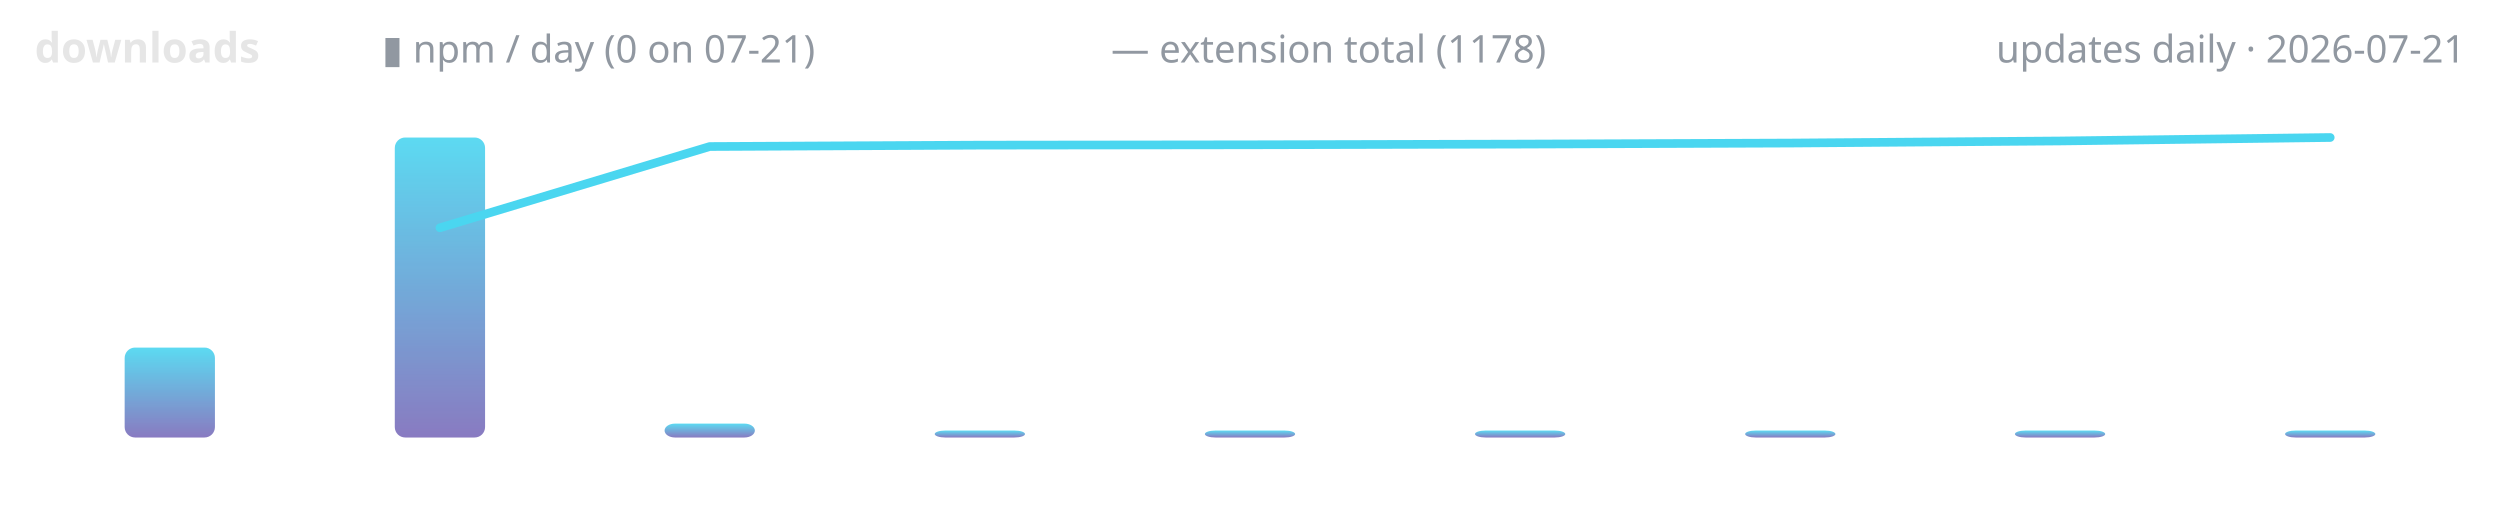
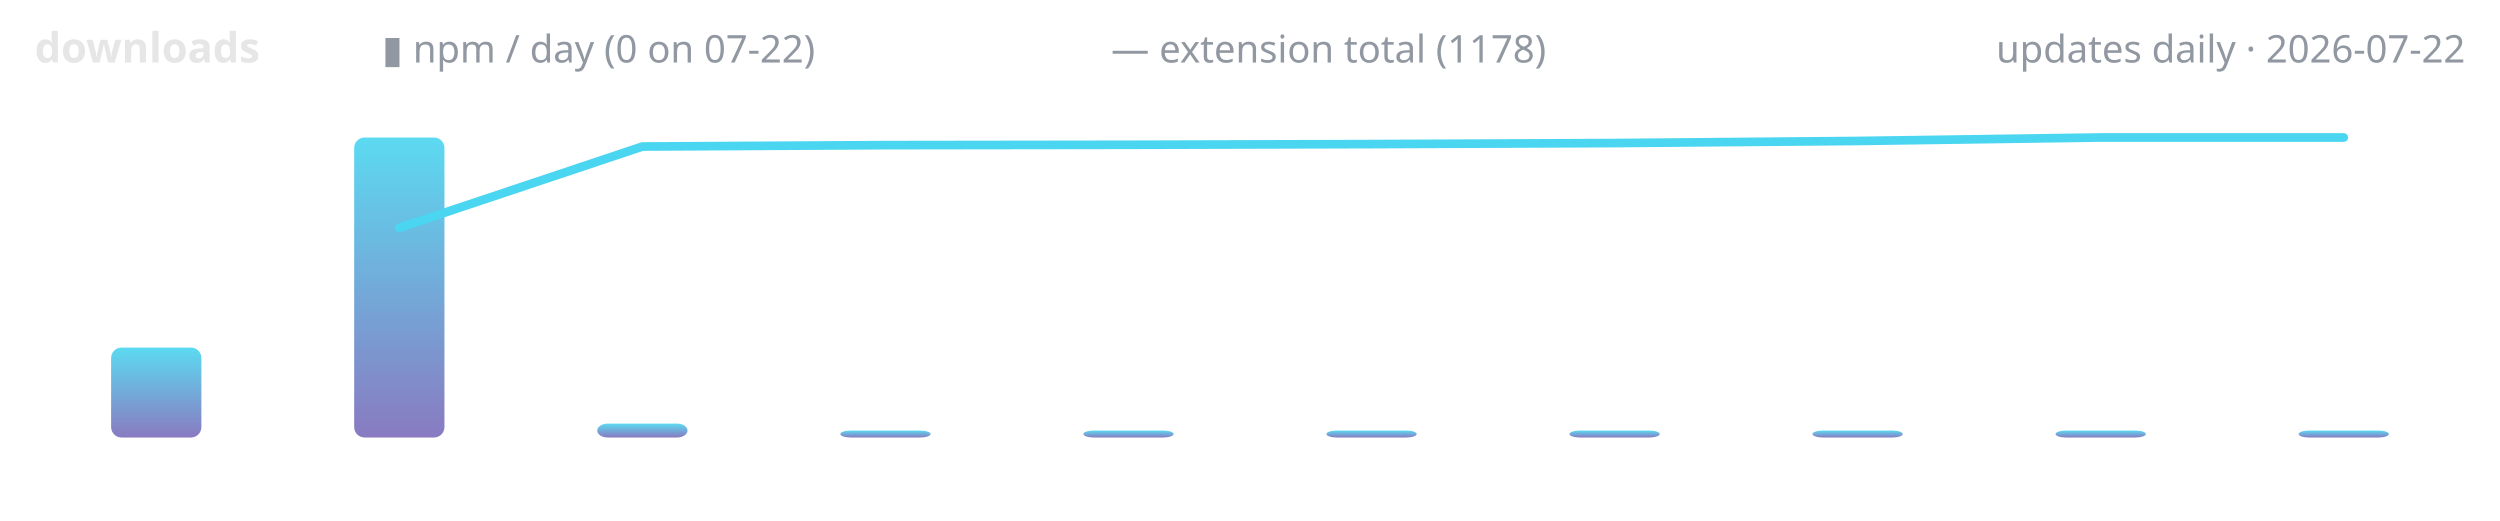
<svg xmlns="http://www.w3.org/2000/svg" width="720" height="150" viewBox="0 0 720 150" role="img" aria-label="lodestone downloads over time">
  <defs>
    <linearGradient id="g" x1="0" y1="1" x2="0" y2="0">
      <stop offset="0" stop-color="#7c6cba" />
      <stop offset="1" stop-color="#4ad6f0" />
    </linearGradient>
  </defs>
  <text x="10" y="18" font-family="ui-sans-serif,system-ui,sans-serif" font-size="12" font-weight="600" fill="#e6e6e6" text-anchor="start">downloads</text>
-   <text x="110" y="18" font-family="ui-sans-serif,system-ui,sans-serif" font-size="11" font-weight="400" fill="#9198a1" text-anchor="start">▮ npm / day (0 on 07-21)</text>
+   <text x="110" y="18" font-family="ui-sans-serif,system-ui,sans-serif" font-size="11" font-weight="400" fill="#9198a1" text-anchor="start">▮ npm / day (0 on 07-22)</text>
  <text x="320" y="18" font-family="ui-sans-serif,system-ui,sans-serif" font-size="11" font-weight="400" fill="#9198a1" text-anchor="start">— extension total (1178)</text>
-   <text x="710" y="18" font-family="ui-sans-serif,system-ui,sans-serif" font-size="11" font-weight="400" fill="#9198a1" text-anchor="end">updates daily · 2026-07-21</text>
-   <rect x="35.9" y="100.1" width="26.0" height="25.9" rx="3" fill="url(#g)" opacity="0.9" />
-   <rect x="113.7" y="39.6" width="26.0" height="86.4" rx="3" fill="url(#g)" opacity="0.9" />
-   <rect x="191.4" y="122.0" width="26.0" height="4.0" rx="3" fill="url(#g)" opacity="0.9" />
-   <rect x="269.2" y="124.0" width="26.0" height="2.0" rx="3" fill="url(#g)" opacity="0.9" />
-   <rect x="347.0" y="124.0" width="26.0" height="2.0" rx="3" fill="url(#g)" opacity="0.9" />
-   <rect x="424.8" y="124.0" width="26.0" height="2.0" rx="3" fill="url(#g)" opacity="0.9" />
-   <rect x="502.6" y="124.0" width="26.0" height="2.0" rx="3" fill="url(#g)" opacity="0.9" />
-   <rect x="580.3" y="124.0" width="26.0" height="2.0" rx="3" fill="url(#g)" opacity="0.9" />
-   <rect x="658.1" y="124.0" width="26.0" height="2.0" rx="3" fill="url(#g)" opacity="0.9" />
-   <polyline points="126.7,65.6 204.4,42.2 282.2,41.8 360.0,41.7 437.8,41.5 515.6,41.2 593.3,40.6 671.1,39.6" fill="none" stroke="#4ad6f0" stroke-width="2.5" stroke-linecap="round" stroke-linejoin="round" />
+   <text x="710" y="18" font-family="ui-sans-serif,system-ui,sans-serif" font-size="11" font-weight="400" fill="#9198a1" text-anchor="end">updates daily · 2026-07-22</text>
+   <rect x="32.0" y="100.1" width="26.0" height="25.9" rx="3" fill="url(#g)" opacity="0.9" />
+   <rect x="102.0" y="39.6" width="26.0" height="86.4" rx="3" fill="url(#g)" opacity="0.9" />
+   <rect x="172.0" y="122.0" width="26.0" height="4.0" rx="3" fill="url(#g)" opacity="0.9" />
+   <rect x="242.0" y="124.0" width="26.0" height="2.0" rx="3" fill="url(#g)" opacity="0.9" />
+   <rect x="312.0" y="124.0" width="26.0" height="2.0" rx="3" fill="url(#g)" opacity="0.9" />
+   <rect x="382.0" y="124.0" width="26.0" height="2.0" rx="3" fill="url(#g)" opacity="0.9" />
+   <rect x="452.0" y="124.0" width="26.0" height="2.0" rx="3" fill="url(#g)" opacity="0.9" />
+   <rect x="522.0" y="124.0" width="26.0" height="2.0" rx="3" fill="url(#g)" opacity="0.9" />
+   <rect x="592.0" y="124.0" width="26.0" height="2.0" rx="3" fill="url(#g)" opacity="0.9" />
+   <rect x="662.0" y="124.0" width="26.0" height="2.0" rx="3" fill="url(#g)" opacity="0.9" />
+   <polyline points="115.0,65.6 185.0,42.2 255.0,41.8 325.0,41.7 395.0,41.5 465.0,41.2 535.0,40.6 605.0,39.6 675.0,39.6" fill="none" stroke="#4ad6f0" stroke-width="2.5" stroke-linecap="round" stroke-linejoin="round" />
</svg>
